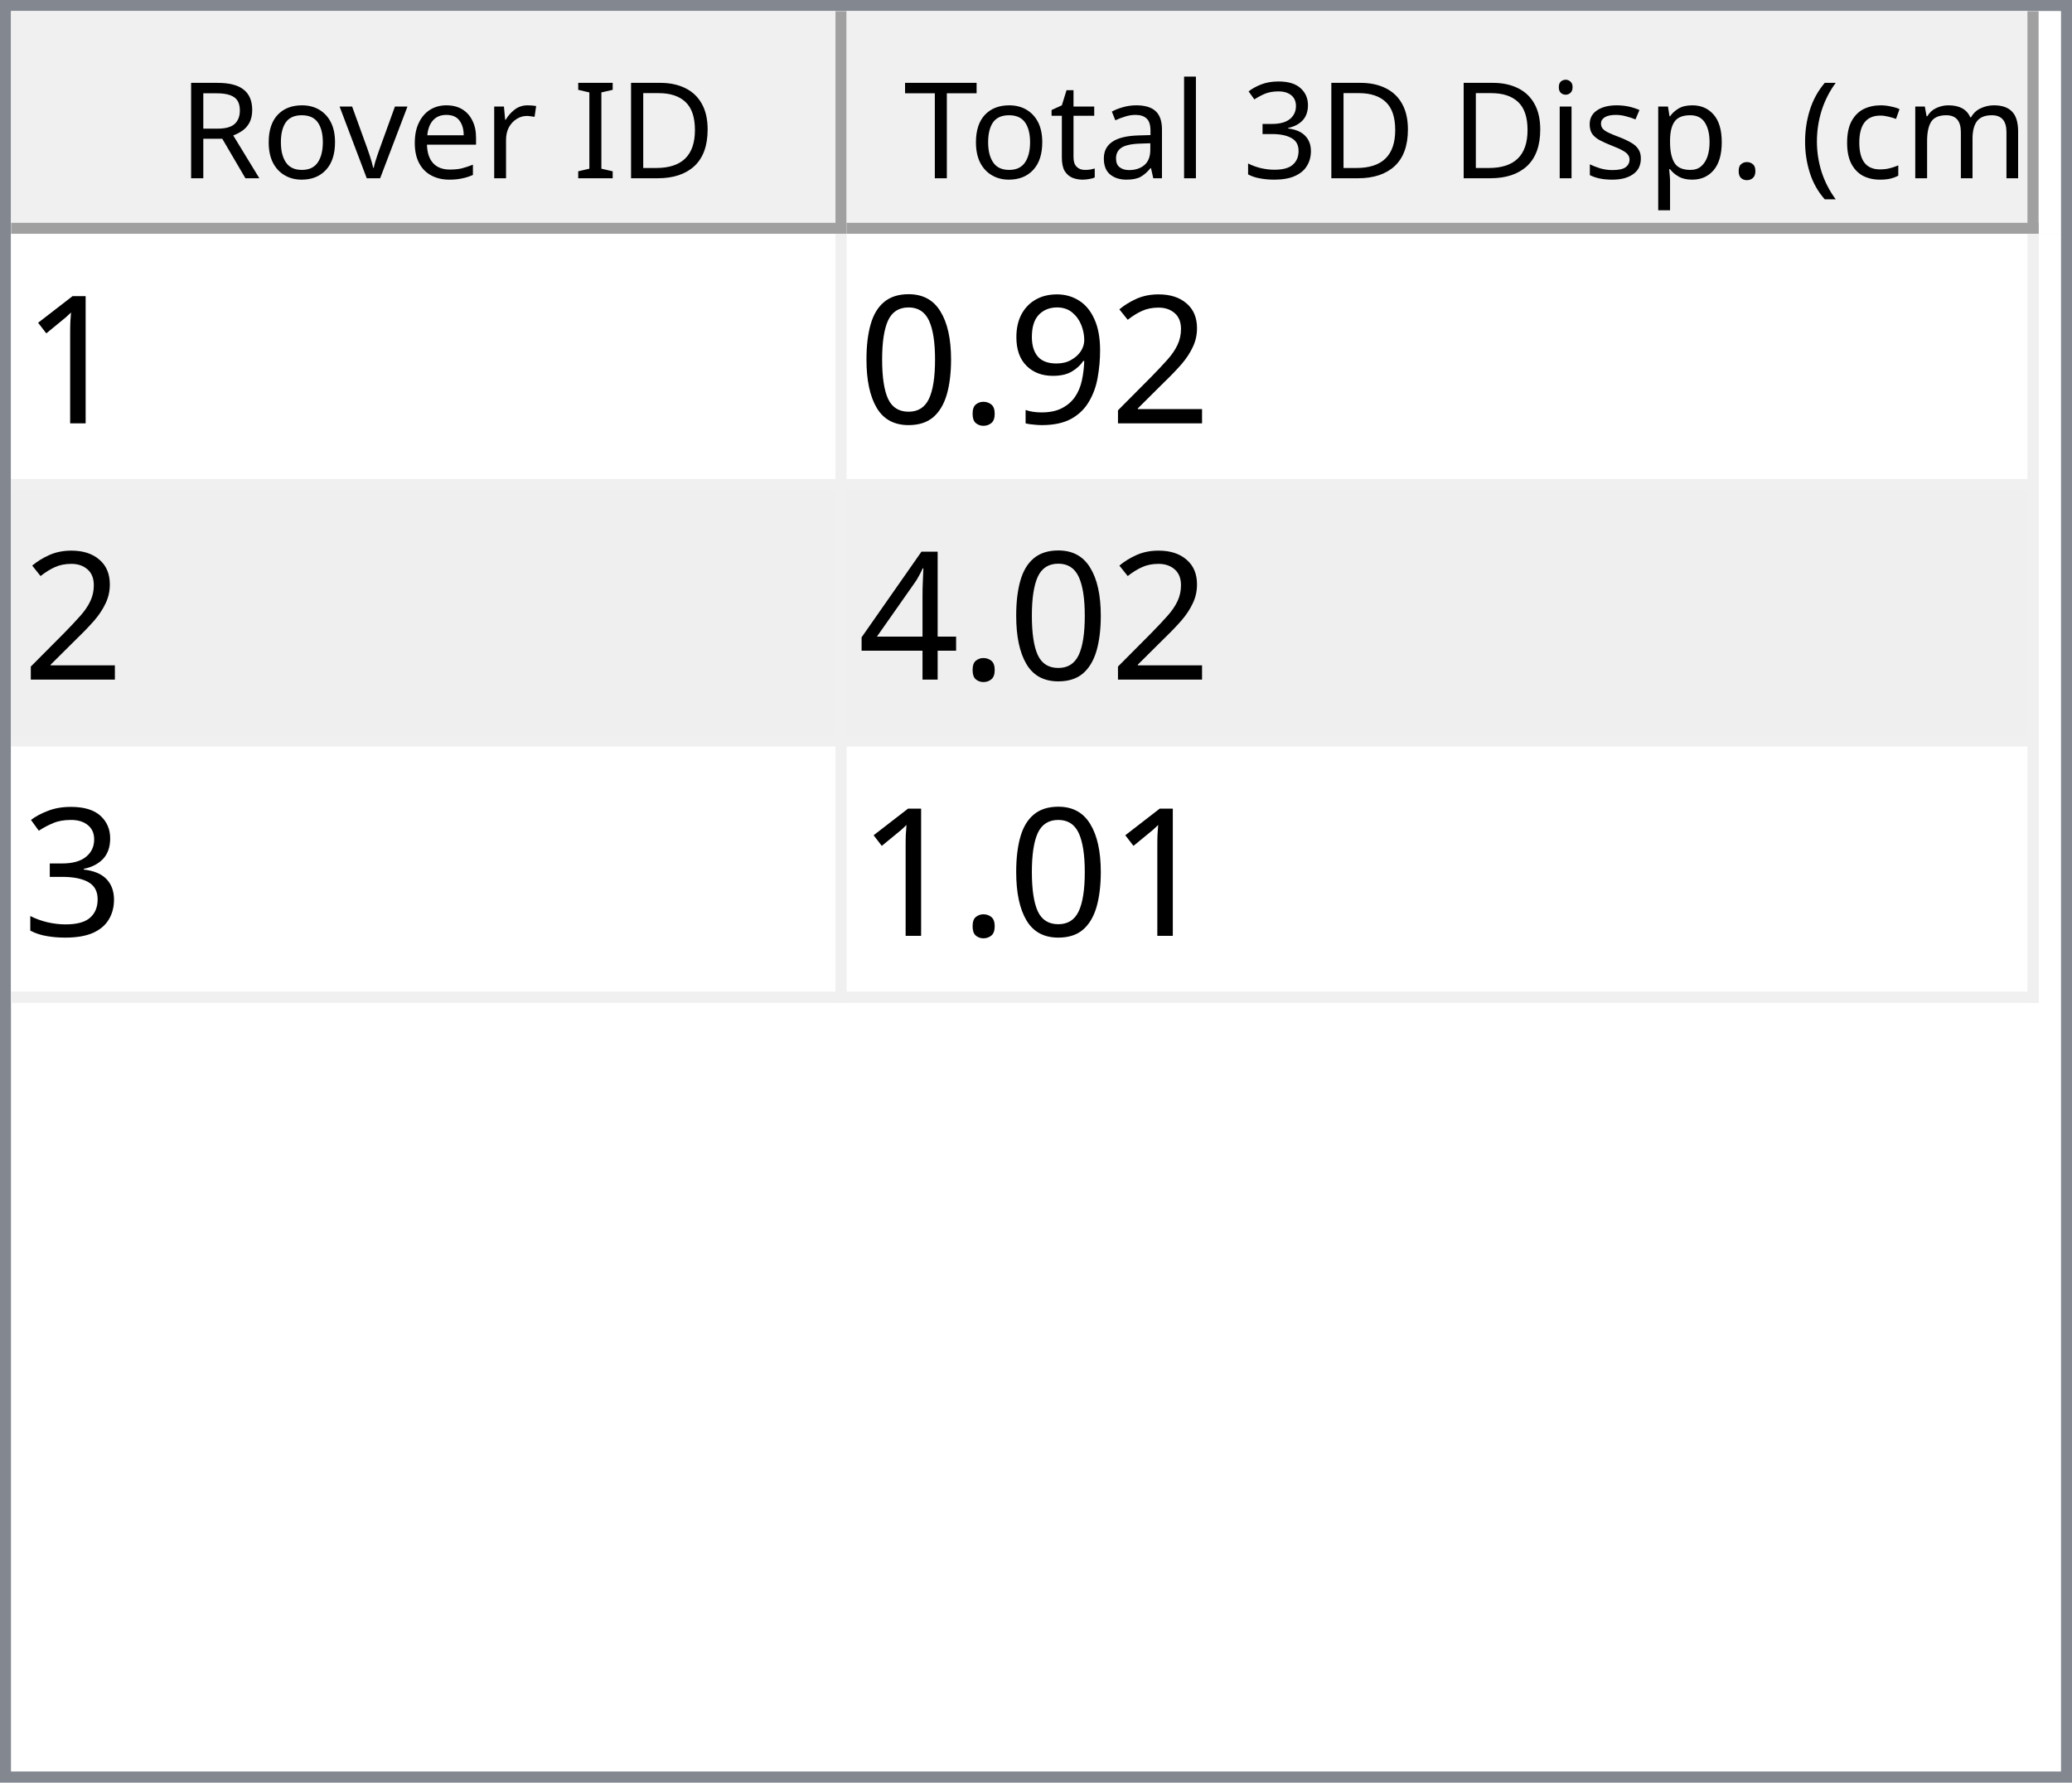
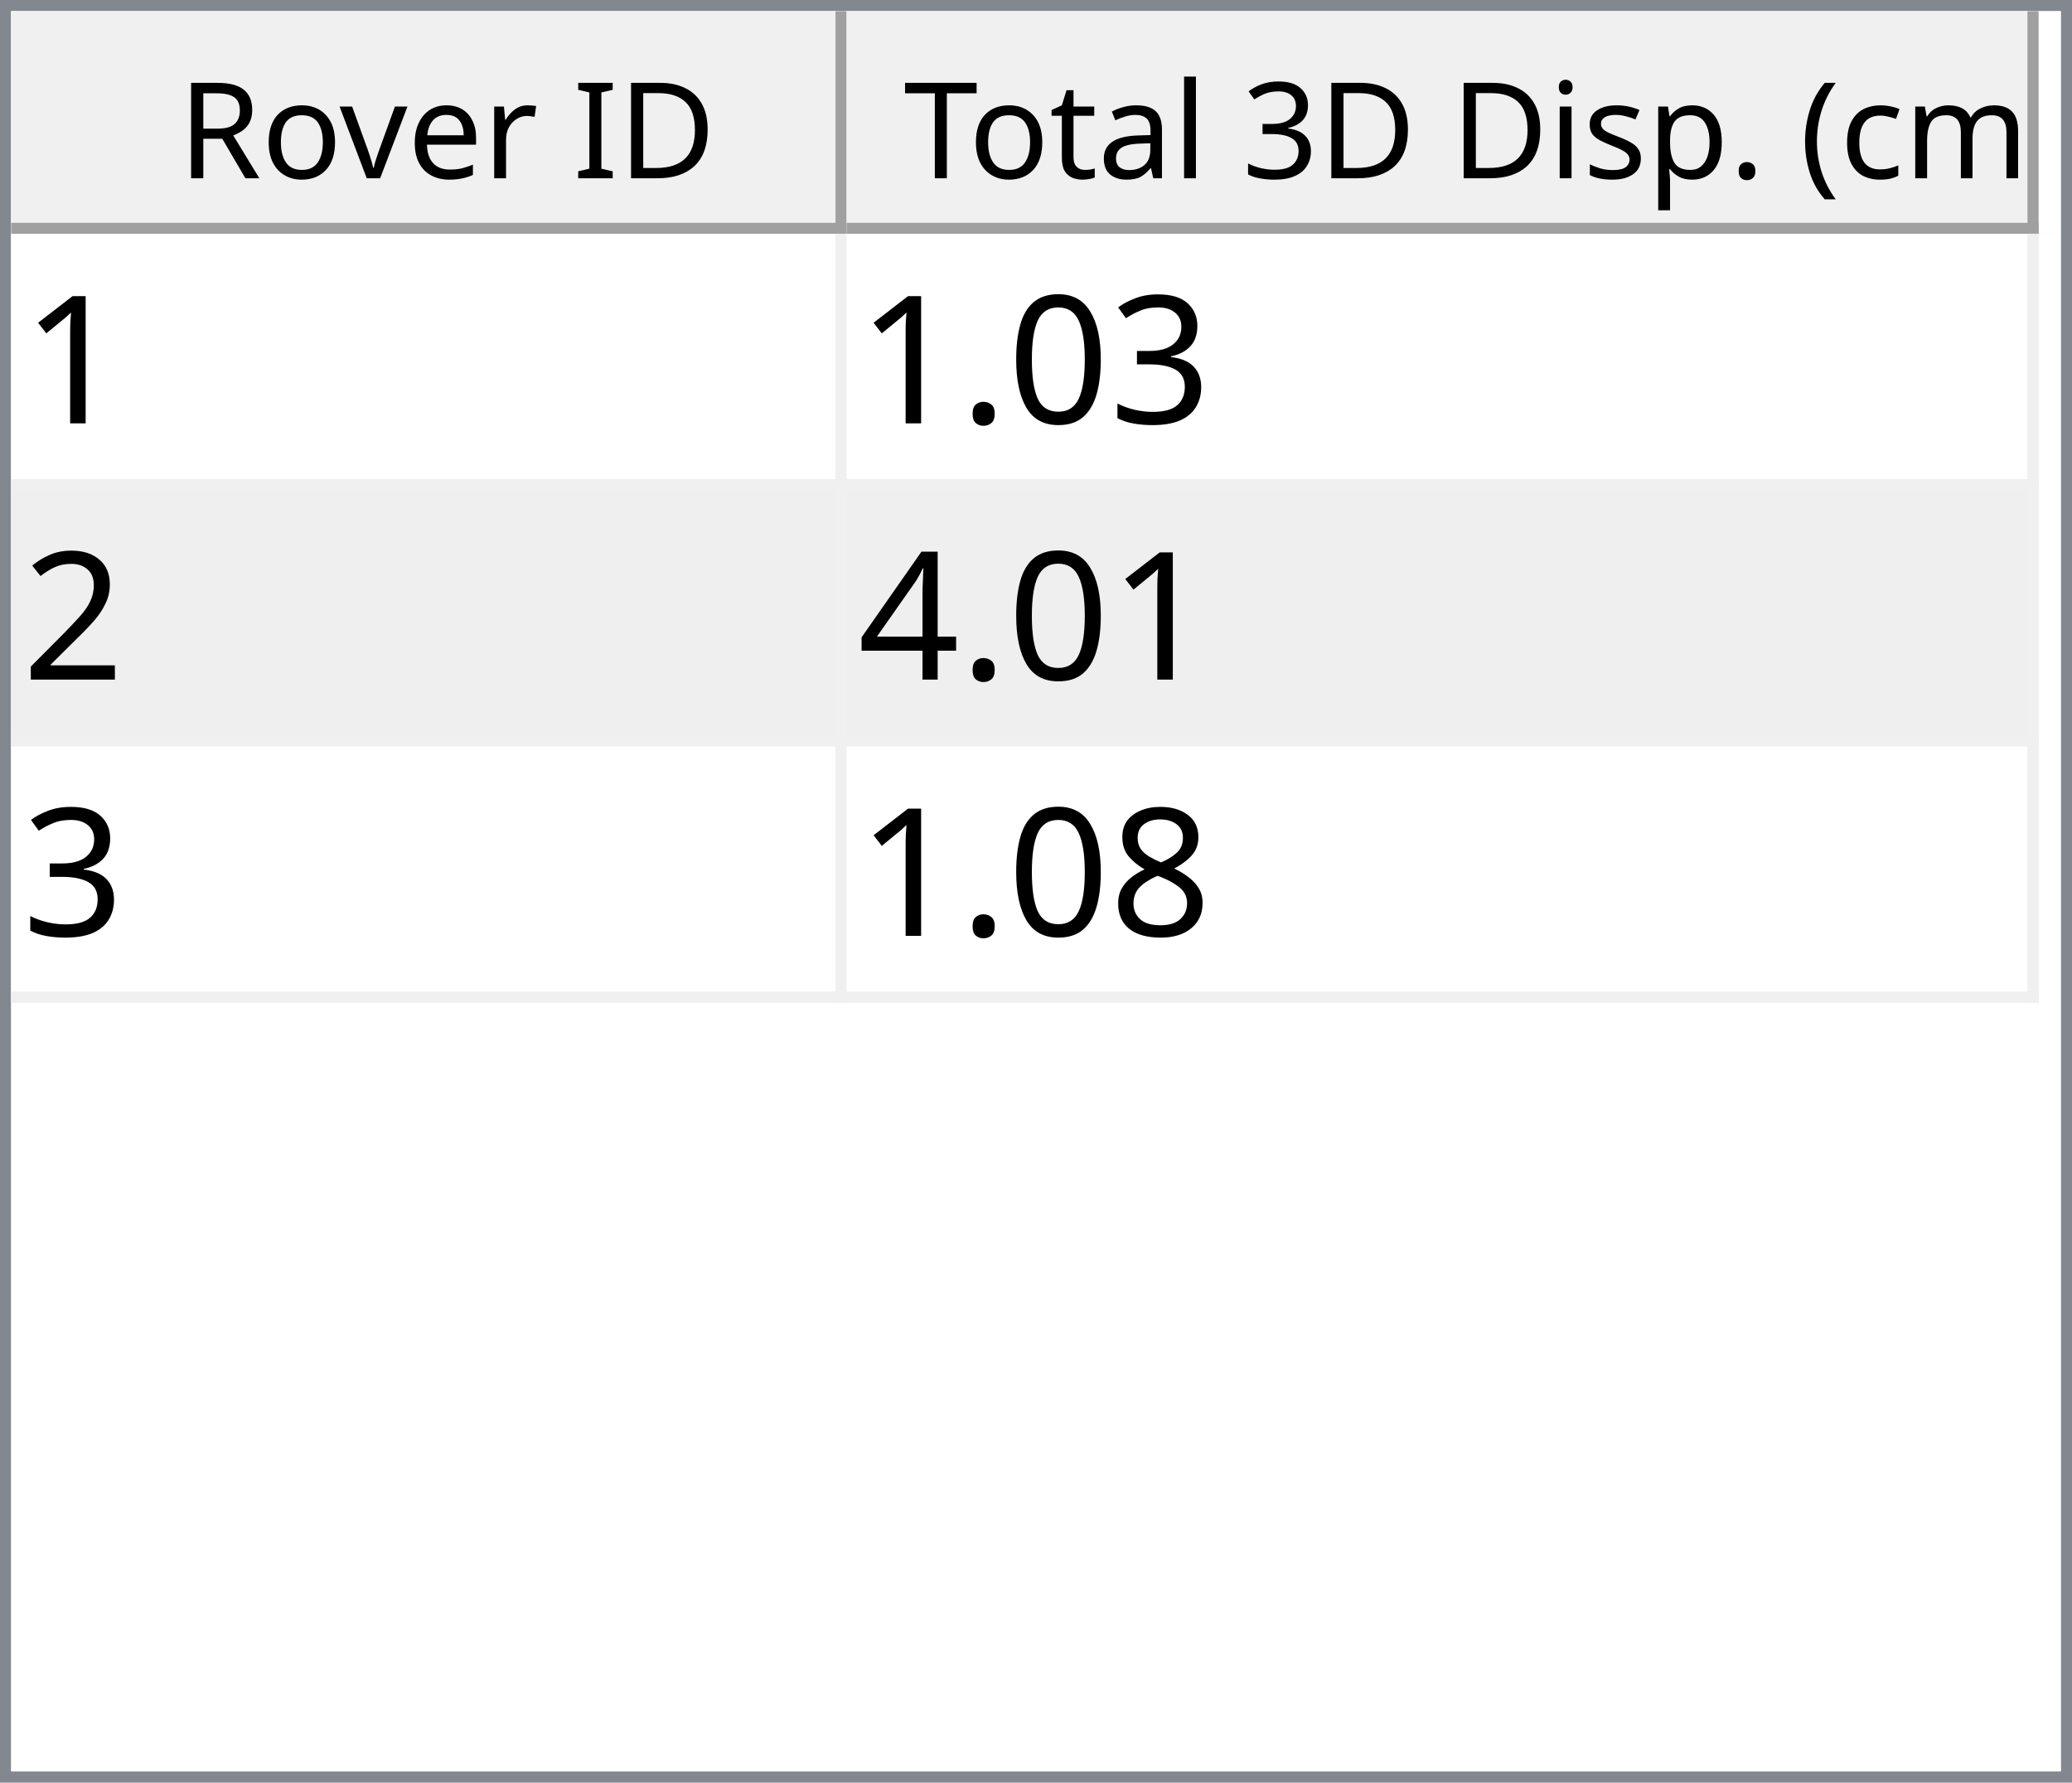
<svg xmlns="http://www.w3.org/2000/svg" style="fill-opacity:1; color-rendering:auto; color-interpolation:auto; text-rendering:auto; stroke:black; stroke-linecap:square; stroke-miterlimit:10; shape-rendering:auto; stroke-opacity:1; fill:black; stroke-dasharray:none; font-weight:normal; stroke-width:1; font-family:'Dialog'; font-style:normal; stroke-linejoin:miter; font-size:12px; stroke-dashoffset:0; image-rendering:auto;" width="186" height="160">
  <defs id="genericDefs" />
  <g>
    <defs id="defs1">
      <clipPath clipPathUnits="userSpaceOnUse" id="clipPath1">
        <path d="M0 0 L186 0 L186 160 L0 160 L0 0 Z" />
      </clipPath>
      <clipPath clipPathUnits="userSpaceOnUse" id="clipPath2">
        <path d="M0 0 L0 160 L186 160 L186 0 Z" />
      </clipPath>
      <clipPath clipPathUnits="userSpaceOnUse" id="clipPath3">
        <path d="M0 0 L0 20 L184 20 L184 0 Z" />
      </clipPath>
      <clipPath clipPathUnits="userSpaceOnUse" id="clipPath4">
        <path d="M0 0 L0 20 L75 20 L75 0 Z" />
      </clipPath>
      <clipPath clipPathUnits="userSpaceOnUse" id="clipPath5">
        <path d="M1 1 L1 19 L74 19 L74 1 Z" />
      </clipPath>
      <clipPath clipPathUnits="userSpaceOnUse" id="clipPath6">
        <path d="M0 0 L0 18 L73 18 L73 0 Z" />
      </clipPath>
      <clipPath clipPathUnits="userSpaceOnUse" id="clipPath7">
        <path d="M-0.5 -0.5 L-0.5 19.5 L74.5 19.5 L74.5 -0.5 Z" />
      </clipPath>
      <clipPath clipPathUnits="userSpaceOnUse" id="clipPath8">
        <path d="M0 0 L0 20 L107 20 L107 0 Z" />
      </clipPath>
      <clipPath clipPathUnits="userSpaceOnUse" id="clipPath9">
        <path d="M1 1 L1 19 L106 19 L106 1 Z" />
      </clipPath>
      <clipPath clipPathUnits="userSpaceOnUse" id="clipPath10">
        <path d="M0 0 L0 18 L105 18 L105 0 Z" />
      </clipPath>
      <clipPath clipPathUnits="userSpaceOnUse" id="clipPath11">
        <path d="M-0.5 -0.5 L-0.5 19.5 L106.5 19.5 L106.5 -0.5 Z" />
      </clipPath>
      <clipPath clipPathUnits="userSpaceOnUse" id="clipPath12">
        <path d="M0 0 L0 138 L184 138 L184 0 Z" />
      </clipPath>
      <clipPath clipPathUnits="userSpaceOnUse" id="clipPath13">
        <path d="M0 0 L0 69 L182 69 L182 0 Z" />
      </clipPath>
      <clipPath clipPathUnits="userSpaceOnUse" id="clipPath14">
        <path d="M-0.5 -0.5 L-0.5 68.5 L181.5 68.5 L181.5 -0.5 Z" />
      </clipPath>
      <clipPath clipPathUnits="userSpaceOnUse" id="clipPath15">
        <path d="M0 0 L0 22 L74 22 L74 0 Z" />
      </clipPath>
      <clipPath clipPathUnits="userSpaceOnUse" id="clipPath16">
        <path d="M0 0 L0 22 L106 22 L106 0 Z" />
      </clipPath>
      <font horiz-adv-x="64.551" id="font1">
        <font-face ascent="107.91" descent="25.098" units-per-em="100" style="font-style:normal; font-family:Segoe UI; font-weight:normal;" />
        <missing-glyph horiz-adv-x="64.551" d="M8.109 0 L8.109 68.266 L56.453 68.266 L56.453 0 L8.109 0 ZM15.328 7.234 L49.219 7.234 L49.219 61.031 L15.328 61.031 L15.328 7.234 Z" />
        <glyph unicode="D" horiz-adv-x="70.117" d="M9.188 0 L9.188 70.016 L28.516 70.016 Q65.531 70.016 65.531 35.891 Q65.531 19.672 55.25 9.836 Q44.969 0 27.734 0 L9.188 0 ZM17.391 62.594 L17.391 7.422 L27.828 7.422 Q41.609 7.422 49.273 14.797 Q56.938 22.172 56.938 35.688 Q56.938 62.594 28.328 62.594 L17.391 62.594 Z" />
        <glyph unicode="I" horiz-adv-x="26.611" d="M17.391 0 L9.188 0 L9.188 70.016 L17.391 70.016 L17.391 0 Z" />
        <glyph unicode=" " horiz-adv-x="27.393" d="" />
        <glyph unicode="r" horiz-adv-x="34.766" d="M34.188 41.891 Q32.078 43.5 28.125 43.5 Q23 43.5 19.555 38.672 Q16.109 33.844 16.109 25.484 L16.109 0 L8.109 0 L8.109 50 L16.109 50 L16.109 39.703 L16.312 39.703 Q18.016 44.969 21.531 47.922 Q25.047 50.875 29.391 50.875 Q32.516 50.875 34.188 50.203 L34.188 41.891 Z" />
        <glyph unicode="e" horiz-adv-x="52.295" d="M48.297 23 L12.984 23 Q13.188 14.656 17.484 10.109 Q21.781 5.562 29.297 5.562 Q37.75 5.562 44.828 11.141 L44.828 3.609 Q38.234 -1.172 27.391 -1.172 Q16.797 -1.172 10.742 5.641 Q4.688 12.453 4.688 24.812 Q4.688 36.469 11.305 43.82 Q17.922 51.172 27.734 51.172 Q37.547 51.172 42.922 44.828 Q48.297 38.484 48.297 27.203 L48.297 23 ZM40.094 29.781 Q40.047 36.719 36.75 40.578 Q33.453 44.438 27.594 44.438 Q21.922 44.438 17.969 40.383 Q14.016 36.328 13.094 29.781 L40.094 29.781 Z" />
        <glyph unicode="v" horiz-adv-x="47.9" d="M47.406 50 L27.484 0 L19.625 0 L0.688 50 L9.469 50 L22.172 13.672 Q23.578 9.672 23.922 6.688 L24.125 6.688 Q24.609 10.453 25.688 13.484 L38.969 50 L47.406 50 Z" />
        <glyph unicode="o" horiz-adv-x="58.594" d="M29 -1.172 Q17.922 -1.172 11.305 5.836 Q4.688 12.844 4.688 24.422 Q4.688 37.016 11.57 44.094 Q18.453 51.172 30.172 51.172 Q41.359 51.172 47.633 44.289 Q53.906 37.406 53.906 25.203 Q53.906 13.234 47.141 6.031 Q40.375 -1.172 29 -1.172 ZM29.594 44.438 Q21.875 44.438 17.383 39.188 Q12.891 33.938 12.891 24.703 Q12.891 15.828 17.43 10.695 Q21.969 5.562 29.594 5.562 Q37.359 5.562 41.531 10.594 Q45.703 15.625 45.703 24.906 Q45.703 34.281 41.531 39.359 Q37.359 44.438 29.594 44.438 Z" />
        <glyph unicode="R" horiz-adv-x="59.814" d="M59.375 0 L49.609 0 L37.891 19.625 Q36.281 22.359 34.766 24.289 Q33.25 26.219 31.664 27.438 Q30.078 28.656 28.25 29.219 Q26.422 29.781 24.125 29.781 L17.391 29.781 L17.391 0 L9.188 0 L9.188 70.016 L30.078 70.016 Q34.672 70.016 38.555 68.867 Q42.438 67.719 45.289 65.375 Q48.141 63.031 49.758 59.547 Q51.375 56.062 51.375 51.375 Q51.375 47.703 50.273 44.656 Q49.172 41.609 47.148 39.211 Q45.125 36.812 42.266 35.133 Q39.406 33.453 35.844 32.516 L35.844 32.328 Q37.594 31.547 38.891 30.547 Q40.188 29.547 41.359 28.18 Q42.531 26.812 43.68 25.078 Q44.828 23.344 46.234 21.047 L59.375 0 ZM17.391 62.594 L17.391 37.203 L28.516 37.203 Q31.594 37.203 34.203 38.133 Q36.812 39.062 38.719 40.797 Q40.625 42.531 41.703 45.047 Q42.781 47.562 42.781 50.688 Q42.781 56.297 39.141 59.445 Q35.5 62.594 28.609 62.594 L17.391 62.594 Z" />
        <glyph unicode=")" horiz-adv-x="30.176" d="M8.297 -15.922 L1.172 -15.922 Q16.406 2.344 16.406 26.812 Q16.406 51.469 1.078 70.016 L8.297 70.016 Q23.531 52.156 23.531 26.703 Q23.531 1.375 8.297 -15.922 Z" />
        <glyph unicode="m" horiz-adv-x="86.133" d="M79.109 0 L71.094 0 L71.094 28.719 Q71.094 37.016 68.531 40.727 Q65.969 44.438 59.906 44.438 Q54.781 44.438 51.195 39.75 Q47.609 35.062 47.609 28.516 L47.609 0 L39.594 0 L39.594 29.688 Q39.594 44.438 28.219 44.438 Q22.953 44.438 19.531 40.016 Q16.109 35.594 16.109 28.516 L16.109 0 L8.109 0 L8.109 50 L16.109 50 L16.109 42.094 L16.312 42.094 Q21.625 51.172 31.844 51.172 Q36.969 51.172 40.773 48.312 Q44.578 45.453 46 40.828 Q51.562 51.172 62.594 51.172 Q79.109 51.172 79.109 30.812 L79.109 0 Z" />
        <glyph unicode="c" horiz-adv-x="46.191" d="M42.188 2.297 Q36.422 -1.172 28.516 -1.172 Q17.828 -1.172 11.258 5.789 Q4.688 12.75 4.688 23.828 Q4.688 36.188 11.766 43.68 Q18.844 51.172 30.672 51.172 Q37.25 51.172 42.281 48.734 L42.281 40.531 Q36.719 44.438 30.375 44.438 Q22.703 44.438 17.797 38.945 Q12.891 33.453 12.891 24.516 Q12.891 15.719 17.508 10.641 Q22.125 5.562 29.891 5.562 Q36.422 5.562 42.188 9.906 L42.188 2.297 Z" />
        <glyph unicode="(" horiz-adv-x="30.176" d="M29.109 -15.922 L21.969 -15.922 Q6.844 1.375 6.844 26.703 Q6.844 52.156 21.969 70.016 L29.203 70.016 Q13.875 51.469 13.875 26.812 Q13.875 2.344 29.109 -15.922 Z" />
        <glyph unicode="." horiz-adv-x="21.68" d="M10.891 -1.078 Q8.641 -1.078 7.055 0.539 Q5.469 2.156 5.469 4.391 Q5.469 6.641 7.055 8.273 Q8.641 9.906 10.891 9.906 Q13.188 9.906 14.797 8.273 Q16.406 6.641 16.406 4.391 Q16.406 2.156 14.797 0.539 Q13.188 -1.078 10.891 -1.078 Z" />
        <glyph unicode="p" horiz-adv-x="58.789" d="M16.312 7.234 L16.109 7.234 L16.109 -23 L8.109 -23 L8.109 50 L16.109 50 L16.109 41.219 L16.312 41.219 Q22.219 51.172 33.594 51.172 Q43.266 51.172 48.688 44.461 Q54.109 37.75 54.109 26.469 Q54.109 13.922 48 6.375 Q41.891 -1.172 31.297 -1.172 Q21.578 -1.172 16.312 7.234 ZM16.109 27.391 L16.109 20.406 Q16.109 14.203 20.141 9.883 Q24.172 5.562 30.375 5.562 Q37.641 5.562 41.773 11.133 Q45.906 16.703 45.906 26.609 Q45.906 34.969 42.047 39.703 Q38.188 44.438 31.594 44.438 Q24.609 44.438 20.359 39.578 Q16.109 34.719 16.109 27.391 Z" />
        <glyph unicode="s" horiz-adv-x="42.432" d="M5.078 1.812 L5.078 10.406 Q11.625 5.562 19.484 5.562 Q30.031 5.562 30.031 12.594 Q30.031 14.594 29.125 15.992 Q28.219 17.391 26.68 18.461 Q25.141 19.531 23.07 20.383 Q21 21.234 18.609 22.172 Q15.281 23.484 12.766 24.828 Q10.25 26.172 8.57 27.859 Q6.891 29.547 6.031 31.695 Q5.172 33.844 5.172 36.719 Q5.172 40.234 6.789 42.945 Q8.406 45.656 11.086 47.484 Q13.766 49.312 17.211 50.242 Q20.656 51.172 24.312 51.172 Q30.812 51.172 35.938 48.922 L35.938 40.828 Q30.422 44.438 23.25 44.438 Q21 44.438 19.195 43.922 Q17.391 43.406 16.094 42.477 Q14.797 41.547 14.086 40.258 Q13.375 38.969 13.375 37.406 Q13.375 35.453 14.086 34.133 Q14.797 32.812 16.164 31.789 Q17.531 30.766 19.484 29.938 Q21.438 29.109 23.922 28.125 Q27.25 26.859 29.883 25.516 Q32.516 24.172 34.375 22.484 Q36.234 20.797 37.234 18.602 Q38.234 16.406 38.234 13.375 Q38.234 9.672 36.602 6.938 Q34.969 4.203 32.234 2.398 Q29.5 0.594 25.93 -0.289 Q22.359 -1.172 18.453 -1.172 Q10.75 -1.172 5.078 1.812 Z" />
        <glyph unicode="i" horiz-adv-x="24.219" d="M12.203 62.703 Q10.062 62.703 8.547 64.164 Q7.031 65.625 7.031 67.875 Q7.031 70.125 8.547 71.609 Q10.062 73.094 12.203 73.094 Q14.406 73.094 15.945 71.609 Q17.484 70.125 17.484 67.875 Q17.484 65.719 15.945 64.211 Q14.406 62.703 12.203 62.703 ZM16.109 0 L8.109 0 L8.109 50 L16.109 50 L16.109 0 Z" />
        <glyph unicode="3" horiz-adv-x="53.906" d="M46.531 19.828 Q46.531 15.094 44.75 11.211 Q42.969 7.328 39.719 4.57 Q36.469 1.812 31.93 0.297 Q27.391 -1.219 21.922 -1.219 Q11.922 -1.219 6 2.594 L6 11.188 Q13.094 5.609 22.219 5.609 Q25.875 5.609 28.828 6.539 Q31.781 7.469 33.906 9.227 Q36.031 10.984 37.18 13.477 Q38.328 15.969 38.328 19.094 Q38.328 32.812 18.797 32.812 L12.984 32.812 L12.984 39.594 L18.5 39.594 Q35.797 39.594 35.797 52.484 Q35.797 64.406 22.609 64.406 Q15.188 64.406 8.688 59.422 L8.688 67.188 Q15.375 71.188 24.609 71.188 Q29 71.188 32.57 69.969 Q36.141 68.75 38.68 66.555 Q41.219 64.359 42.609 61.281 Q44 58.203 44 54.5 Q44 40.672 30.031 36.719 L30.031 36.531 Q33.594 36.141 36.625 34.797 Q39.656 33.453 41.852 31.305 Q44.047 29.156 45.289 26.25 Q46.531 23.344 46.531 19.828 Z" />
        <glyph unicode="l" horiz-adv-x="24.219" d="M16.109 0 L8.109 0 L8.109 74.031 L16.109 74.031 L16.109 0 Z" />
        <glyph unicode="a" horiz-adv-x="50.879" d="M43.891 0 L35.891 0 L35.891 7.812 L35.688 7.812 Q30.469 -1.172 20.312 -1.172 Q12.844 -1.172 8.617 2.781 Q4.391 6.734 4.391 13.281 Q4.391 27.297 20.906 29.594 L35.891 31.688 Q35.891 44.438 25.594 44.438 Q16.547 44.438 9.281 38.281 L9.281 46.484 Q16.656 51.172 26.266 51.172 Q43.891 51.172 43.891 32.516 L43.891 0 ZM35.891 25.297 L23.828 23.641 Q18.266 22.859 15.43 20.875 Q12.594 18.891 12.594 13.875 Q12.594 10.203 15.211 7.883 Q17.828 5.562 22.172 5.562 Q28.125 5.562 32.008 9.742 Q35.891 13.922 35.891 20.312 L35.891 25.297 Z" />
        <glyph unicode="t" horiz-adv-x="33.887" d="M31.297 0.484 Q28.469 -1.078 23.828 -1.078 Q10.688 -1.078 10.688 13.578 L10.688 43.172 L2.094 43.172 L2.094 50 L10.688 50 L10.688 62.203 L18.703 64.797 L18.703 50 L31.297 50 L31.297 43.172 L18.703 43.172 L18.703 14.984 Q18.703 9.969 20.414 7.82 Q22.125 5.672 26.078 5.672 Q29.109 5.672 31.297 7.328 L31.297 0.484 Z" />
        <glyph unicode="T" horiz-adv-x="52.393" d="M50.594 62.594 L30.375 62.594 L30.375 0 L22.172 0 L22.172 62.594 L2 62.594 L2 70.016 L50.594 70.016 L50.594 62.594 Z" />
      </font>
      <font horiz-adv-x="75.0" id="font2">
        <font-face ascent="100.537" descent="21.973" units-per-em="100" style="font-style:normal; font-family:sans-serif; font-weight:normal;" />
        <missing-glyph horiz-adv-x="75.0" d="M12.5 0 L12.5 62.5 L62.5 62.5 L62.5 0 L12.5 0 ZM14.062 1.562 L60.938 1.562 L60.938 60.938 L14.062 60.938 L14.062 1.562 Z" />
        <glyph unicode="1" horiz-adv-x="55.615" d="M37.25 0 L28.469 0 L28.469 56 Q25.297 52.984 20.141 49.953 Q14.984 46.922 10.891 45.406 L10.891 53.906 Q18.266 57.375 23.781 62.305 Q29.297 67.234 31.594 71.875 L37.25 71.875 L37.25 0 Z" />
+         <glyph unicode="3" horiz-adv-x="55.615" d="M4.203 18.891 L12.984 20.062 Q14.5 12.594 18.141 9.297 Q21.781 6 27 6 Q33.203 6 37.477 10.297 Q41.75 14.594 41.75 20.953 Q41.75 27 37.797 30.93 Q33.844 34.859 27.734 34.859 Q25.25 34.859 21.531 33.891 L22.516 41.609 Q23.391 41.5 23.922 41.5 Q29.547 41.5 34.039 44.43 Q38.531 47.359 38.531 53.469 Q38.531 58.297 35.258 61.477 Q31.984 64.656 26.812 64.656 Q21.688 64.656 18.266 61.43 Q14.844 58.203 13.875 51.766 L5.078 53.328 Q6.688 62.156 12.398 67.016 Q18.109 71.875 26.609 71.875 Q32.469 71.875 37.398 69.359 Q42.328 66.844 44.945 62.5 Q47.562 58.156 47.562 53.266 Q47.562 48.641 45.07 44.828 Q42.578 41.016 37.703 38.766 Q44.047 37.312 47.562 32.695 Q51.078 28.078 51.078 21.141 Q51.078 11.766 44.242 5.25 Q37.406 -1.266 26.953 -1.266 Q17.531 -1.266 11.305 4.352 Q5.078 9.969 4.203 18.891 Z" />
+         <glyph unicode="0" horiz-adv-x="55.615" d="M4.156 35.297 Q4.156 48 6.766 55.742 Q9.375 63.484 14.523 67.68 Q19.672 71.875 27.484 71.875 Q33.25 71.875 37.594 69.555 Q41.938 67.234 44.773 62.867 Q47.609 58.5 49.219 52.227 Q50.828 45.953 50.828 35.297 Q50.828 22.703 48.242 14.969 Q45.656 7.234 40.508 3.008 Q35.359 -1.219 27.484 -1.219 Q17.141 -1.219 11.234 6.203 Q4.156 15.141 4.156 35.297 ZM13.188 35.297 Q13.188 17.672 17.312 11.836 Q21.438 6 27.484 6 Q33.547 6 37.672 11.859 Q41.797 17.719 41.797 35.297 Q41.797 52.984 37.672 58.789 Q33.547 64.594 27.391 64.594 Q21.344 64.594 17.719 59.469 Q13.188 52.938 13.188 35.297 Z" />
+         <glyph unicode="." horiz-adv-x="27.783" d="M9.078 0 L9.078 10.016 L19.094 10.016 L19.094 0 L9.078 0 Z" />
        <glyph unicode="2" horiz-adv-x="55.615" d="M50.344 8.453 L50.344 0 L3.031 0 Q2.938 3.172 4.047 6.109 Q5.859 10.938 9.836 15.625 Q13.812 20.312 21.344 26.469 Q33.016 36.031 37.117 41.625 Q41.219 47.219 41.219 52.203 Q41.219 57.422 37.477 61.008 Q33.734 64.594 27.734 64.594 Q21.391 64.594 17.578 60.789 Q13.766 56.984 13.719 50.25 L4.688 51.172 Q5.609 61.281 11.664 66.578 Q17.719 71.875 27.938 71.875 Q38.234 71.875 44.242 66.164 Q50.25 60.453 50.25 52 Q50.25 47.703 48.492 43.555 Q46.734 39.406 42.656 34.812 Q38.578 30.219 29.109 22.219 Q21.188 15.578 18.945 13.211 Q16.703 10.844 15.234 8.453 L50.344 8.453 Z" />
-         <glyph unicode="9" horiz-adv-x="55.615" d="M5.469 16.547 L13.922 17.328 Q14.984 11.375 18.016 8.688 Q21.047 6 25.781 6 Q29.828 6 32.883 7.859 Q35.938 9.719 37.891 12.82 Q39.844 15.922 41.164 21.195 Q42.484 26.469 42.484 31.938 Q42.484 32.516 42.438 33.688 Q39.797 29.5 35.234 26.883 Q30.672 24.266 25.344 24.266 Q16.453 24.266 10.305 30.711 Q4.156 37.156 4.156 47.703 Q4.156 58.594 10.578 65.234 Q17 71.875 26.656 71.875 Q33.641 71.875 39.43 68.117 Q45.219 64.359 48.219 57.398 Q51.219 50.438 51.219 37.25 Q51.219 23.531 48.242 15.406 Q45.266 7.281 39.383 3.031 Q33.5 -1.219 25.594 -1.219 Q17.188 -1.219 11.867 3.445 Q6.547 8.109 5.469 16.547 ZM41.453 48.141 Q41.453 55.719 37.43 60.156 Q33.406 64.594 27.734 64.594 Q21.875 64.594 17.531 59.812 Q13.188 55.031 13.188 47.406 Q13.188 40.578 17.312 36.305 Q21.438 32.031 27.484 32.031 Q33.594 32.031 37.523 36.305 Q41.453 40.578 41.453 48.141 Z" />
-         <glyph unicode="." horiz-adv-x="27.783" d="M9.078 0 L9.078 10.016 L19.094 10.016 L19.094 0 L9.078 0 Z" />
-         <glyph unicode="0" horiz-adv-x="55.615" d="M4.156 35.297 Q4.156 48 6.766 55.742 Q9.375 63.484 14.523 67.68 Q19.672 71.875 27.484 71.875 Q33.25 71.875 37.594 69.555 Q41.938 67.234 44.773 62.867 Q47.609 58.5 49.219 52.227 Q50.828 45.953 50.828 35.297 Q50.828 22.703 48.242 14.969 Q45.656 7.234 40.508 3.008 Q35.359 -1.219 27.484 -1.219 Q17.141 -1.219 11.234 6.203 Q4.156 15.141 4.156 35.297 ZM13.188 35.297 Q13.188 17.672 17.312 11.836 Q21.438 6 27.484 6 Q33.547 6 37.672 11.859 Q41.797 17.719 41.797 35.297 Q41.797 52.984 37.672 58.789 Q33.547 64.594 27.391 64.594 Q21.344 64.594 17.719 59.469 Q13.188 52.938 13.188 35.297 Z" />
        <glyph unicode="4" horiz-adv-x="55.615" d="M32.328 0 L32.328 17.141 L1.266 17.141 L1.266 25.203 L33.938 71.578 L41.109 71.578 L41.109 25.203 L50.781 25.203 L50.781 17.141 L41.109 17.141 L41.109 0 L32.328 0 ZM32.328 25.203 L32.328 57.469 L9.906 25.203 L32.328 25.203 Z" />
-         <glyph unicode="3" horiz-adv-x="55.615" d="M4.203 18.891 L12.984 20.062 Q14.5 12.594 18.141 9.297 Q21.781 6 27 6 Q33.203 6 37.477 10.297 Q41.75 14.594 41.75 20.953 Q41.75 27 37.797 30.93 Q33.844 34.859 27.734 34.859 Q25.25 34.859 21.531 33.891 L22.516 41.609 Q23.391 41.5 23.922 41.5 Q29.547 41.5 34.039 44.43 Q38.531 47.359 38.531 53.469 Q38.531 58.297 35.258 61.477 Q31.984 64.656 26.812 64.656 Q21.688 64.656 18.266 61.43 Q14.844 58.203 13.875 51.766 L5.078 53.328 Q6.688 62.156 12.398 67.016 Q18.109 71.875 26.609 71.875 Q32.469 71.875 37.398 69.359 Q42.328 66.844 44.945 62.5 Q47.562 58.156 47.562 53.266 Q47.562 48.641 45.07 44.828 Q42.578 41.016 37.703 38.766 Q44.047 37.312 47.562 32.695 Q51.078 28.078 51.078 21.141 Q51.078 11.766 44.242 5.25 Q37.406 -1.266 26.953 -1.266 Q17.531 -1.266 11.305 4.352 Q5.078 9.969 4.203 18.891 Z" />
+         <glyph unicode="8" horiz-adv-x="55.615" d="M17.672 38.812 Q12.203 40.828 9.57 44.539 Q6.938 48.25 6.938 53.422 Q6.938 61.234 12.555 66.555 Q18.172 71.875 27.484 71.875 Q36.859 71.875 42.578 66.43 Q48.297 60.984 48.297 53.172 Q48.297 48.188 45.68 44.508 Q43.062 40.828 37.75 38.812 Q44.344 36.672 47.781 31.883 Q51.219 27.094 51.219 20.453 Q51.219 11.281 44.727 5.031 Q38.234 -1.219 27.641 -1.219 Q17.047 -1.219 10.547 5.055 Q4.047 11.328 4.047 20.703 Q4.047 27.688 7.594 32.398 Q11.141 37.109 17.672 38.812 ZM15.922 53.719 Q15.922 48.641 19.195 45.414 Q22.469 42.188 27.688 42.188 Q32.766 42.188 36.016 45.383 Q39.266 48.578 39.266 53.219 Q39.266 58.062 35.914 61.359 Q32.562 64.656 27.594 64.656 Q22.562 64.656 19.242 61.43 Q15.922 58.203 15.922 53.719 ZM13.094 20.656 Q13.094 16.891 14.875 13.375 Q16.656 9.859 20.172 7.93 Q23.688 6 27.734 6 Q34.031 6 38.133 10.055 Q42.234 14.109 42.234 20.359 Q42.234 26.703 38.016 30.859 Q33.797 35.016 27.438 35.016 Q21.234 35.016 17.164 30.914 Q13.094 26.812 13.094 20.656 Z" />
      </font>
    </defs>
    <g style="fill:white; stroke:white;">
      <rect x="0" y="0" width="186" style="clip-path:url(#clipPath1); stroke:none;" height="160" />
    </g>
    <g style="fill:white; text-rendering:optimizeSpeed; color-rendering:optimizeSpeed; image-rendering:optimizeSpeed; shape-rendering:crispEdges; stroke:white; color-interpolation:sRGB;">
      <rect x="0" width="186" height="160" y="0" style="stroke:none;" />
      <path style="stroke:none;" d="M0 160 L186 160 L186 0 L0 0 Z" />
    </g>
    <g style="fill:rgb(240,240,240); font-family:'Segoe UI'; stroke:rgb(240,240,240);">
      <rect x="0" y="0" width="186" style="clip-path:url(#clipPath2); stroke:none;" height="160" />
    </g>
    <g style="fill:rgb(130,135,144); font-family:'Segoe UI'; stroke:rgb(130,135,144);">
      <path d="M0 0 L186 0 L186 160 L0 160 L0 0 ZM1 1 L185 1 L185 159 L1 159 L1 1 Z" style="fill-rule:evenodd; clip-path:url(#clipPath2); stroke:none;" />
    </g>
    <g style="fill:white; font-family:'Segoe UI'; stroke:white;" transform="translate(1,1)">
      <rect x="0" y="0" width="184" style="clip-path:url(#clipPath3); stroke:none;" height="20" />
    </g>
    <g style="fill:rgb(240,240,240); font-family:'Segoe UI'; stroke:rgb(240,240,240);" transform="translate(1,1)">
      <rect x="0" y="0" width="75" style="clip-path:url(#clipPath4); stroke:none;" height="20" />
    </g>
    <g style="font-family:'Segoe UI';" transform="translate(2,2)">
      <text x="14" xml:space="preserve" y="14" style="clip-path:url(#clipPath6); stroke:none;">Rover ID</text>
    </g>
    <g style="fill:rgb(160,160,160); font-family:'Segoe UI'; stroke:rgb(160,160,160); stroke-linejoin:bevel;" transform="translate(1.5,1.5)">
      <line x1="74" x2="74" y1="0" style="fill:none; clip-path:url(#clipPath7);" y2="19" />
    </g>
    <g style="fill:rgb(160,160,160); font-family:'Segoe UI'; stroke:rgb(160,160,160); stroke-linejoin:bevel;" transform="matrix(1,0,0,1,1,1) translate(0.5,0.5)">
      <line x1="0" x2="74" y1="19" style="fill:none; clip-path:url(#clipPath7);" y2="19" />
    </g>
    <g style="fill:rgb(240,240,240); font-family:'Segoe UI'; stroke:rgb(240,240,240);" transform="translate(76,1)">
      <rect x="0" y="0" width="107" style="clip-path:url(#clipPath8); stroke:none;" height="20" />
    </g>
    <g style="font-family:'Segoe UI';" transform="translate(77,2)">
      <text x="1" xml:space="preserve" y="14" style="clip-path:url(#clipPath10); stroke:none;"> Total 3D Disp. (cm)</text>
    </g>
    <g style="fill:rgb(160,160,160); font-family:'Segoe UI'; stroke:rgb(160,160,160); stroke-linejoin:bevel;" transform="translate(76.5,1.5)">
      <line x1="106" x2="106" y1="0" style="fill:none; clip-path:url(#clipPath11);" y2="19" />
    </g>
    <g style="fill:rgb(160,160,160); font-family:'Segoe UI'; stroke:rgb(160,160,160); stroke-linejoin:bevel;" transform="matrix(1,0,0,1,76,1) translate(0.5,0.5)">
      <line x1="0" x2="106" y1="19" style="fill:none; clip-path:url(#clipPath11);" y2="19" />
    </g>
    <g style="fill:white; font-family:'Segoe UI'; stroke:white;" transform="translate(1,21)">
      <rect x="0" y="0" width="184" style="clip-path:url(#clipPath12); stroke:none;" height="138" />
    </g>
    <g style="fill:rgb(240,240,240); font-size:16px; font-family:sans-serif; stroke:rgb(240,240,240);" transform="translate(1,21)">
      <rect x="0" y="0" width="182" style="clip-path:url(#clipPath13); stroke:none;" height="69" />
      <line transform="translate(0.5,0.5)" x1="0" x2="181" y1="22" style="clip-path:url(#clipPath14); fill:none; stroke-linejoin:bevel;" y2="22" />
    </g>
    <g transform="matrix(1,0,0,1,1,21) translate(0.5,0.5)" style="fill:rgb(240,240,240); font-size:16px; font-family:sans-serif; stroke:rgb(240,240,240); stroke-linejoin:bevel;">
      <line x1="0" x2="181" y1="45" style="fill:none; clip-path:url(#clipPath14);" y2="45" />
    </g>
    <g transform="matrix(1,0,0,1,1,21) translate(0.5,0.5)" style="fill:rgb(240,240,240); font-size:16px; font-family:sans-serif; stroke:rgb(240,240,240); stroke-linejoin:bevel;">
      <line x1="0" x2="181" y1="68" style="fill:none; clip-path:url(#clipPath14);" y2="68" />
    </g>
    <g transform="matrix(1,0,0,1,1,21) translate(0.5,0.5)" style="fill:rgb(240,240,240); font-size:16px; font-family:sans-serif; stroke:rgb(240,240,240); stroke-linejoin:bevel;">
      <line x1="74" x2="74" y1="0" style="fill:none; clip-path:url(#clipPath14);" y2="68" />
    </g>
    <g transform="matrix(1,0,0,1,1,21) translate(0.5,0.5)" style="fill:rgb(240,240,240); font-size:16px; font-family:sans-serif; stroke:rgb(240,240,240); stroke-linejoin:bevel;">
      <line x1="181" x2="181" y1="0" style="fill:none; clip-path:url(#clipPath14);" y2="68" />
    </g>
    <g style="fill:white; font-size:16px; font-family:sans-serif; stroke:white;" transform="matrix(1,0,0,1,1,21)">
      <rect x="0" y="0" width="74" style="clip-path:url(#clipPath15); stroke:none;" height="22" />
      <text x="1" y="17" style="fill:black; clip-path:url(#clipPath15); stroke:none;" xml:space="preserve">1</text>
    </g>
    <g style="fill:white; font-size:16px; font-family:sans-serif; stroke:white;" transform="matrix(1,0,0,1,1,21) translate(75,0)">
      <rect x="0" y="0" width="106" style="clip-path:url(#clipPath16); stroke:none;" height="22" />
-       <text x="1" y="17" style="fill:black; clip-path:url(#clipPath16); stroke:none;" xml:space="preserve">0.92</text>
+       <text x="1" y="17" style="fill:black; clip-path:url(#clipPath16); stroke:none;" xml:space="preserve">1.03</text>
    </g>
    <g style="fill:rgb(239,239,239); font-size:16px; font-family:sans-serif; stroke:rgb(239,239,239);" transform="matrix(1,0,0,1,1,21) translate(0,23)">
      <rect x="0" y="0" width="74" style="clip-path:url(#clipPath15); stroke:none;" height="22" />
      <text x="1" y="17" style="fill:black; clip-path:url(#clipPath15); stroke:none;" xml:space="preserve">2</text>
    </g>
    <g style="fill:rgb(239,239,239); font-size:16px; font-family:sans-serif; stroke:rgb(239,239,239);" transform="matrix(1,0,0,1,1,21) translate(75,23)">
      <rect x="0" y="0" width="106" style="clip-path:url(#clipPath16); stroke:none;" height="22" />
-       <text x="1" y="17" style="fill:black; clip-path:url(#clipPath16); stroke:none;" xml:space="preserve">4.02</text>
+       <text x="1" y="17" style="fill:black; clip-path:url(#clipPath16); stroke:none;" xml:space="preserve">4.01</text>
    </g>
    <g style="fill:white; font-size:16px; font-family:sans-serif; stroke:white;" transform="matrix(1,0,0,1,1,21) translate(0,46)">
      <rect x="0" y="0" width="74" style="clip-path:url(#clipPath15); stroke:none;" height="22" />
      <text x="1" y="17" style="fill:black; clip-path:url(#clipPath15); stroke:none;" xml:space="preserve">3</text>
    </g>
    <g style="fill:white; font-size:16px; font-family:sans-serif; stroke:white;" transform="matrix(1,0,0,1,1,21) translate(75,46)">
      <rect x="0" y="0" width="106" style="clip-path:url(#clipPath16); stroke:none;" height="22" />
-       <text x="1" y="17" style="fill:black; clip-path:url(#clipPath16); stroke:none;" xml:space="preserve">1.01</text>
+       <text x="1" y="17" style="fill:black; clip-path:url(#clipPath16); stroke:none;" xml:space="preserve">1.08</text>
    </g>
  </g>
</svg>
